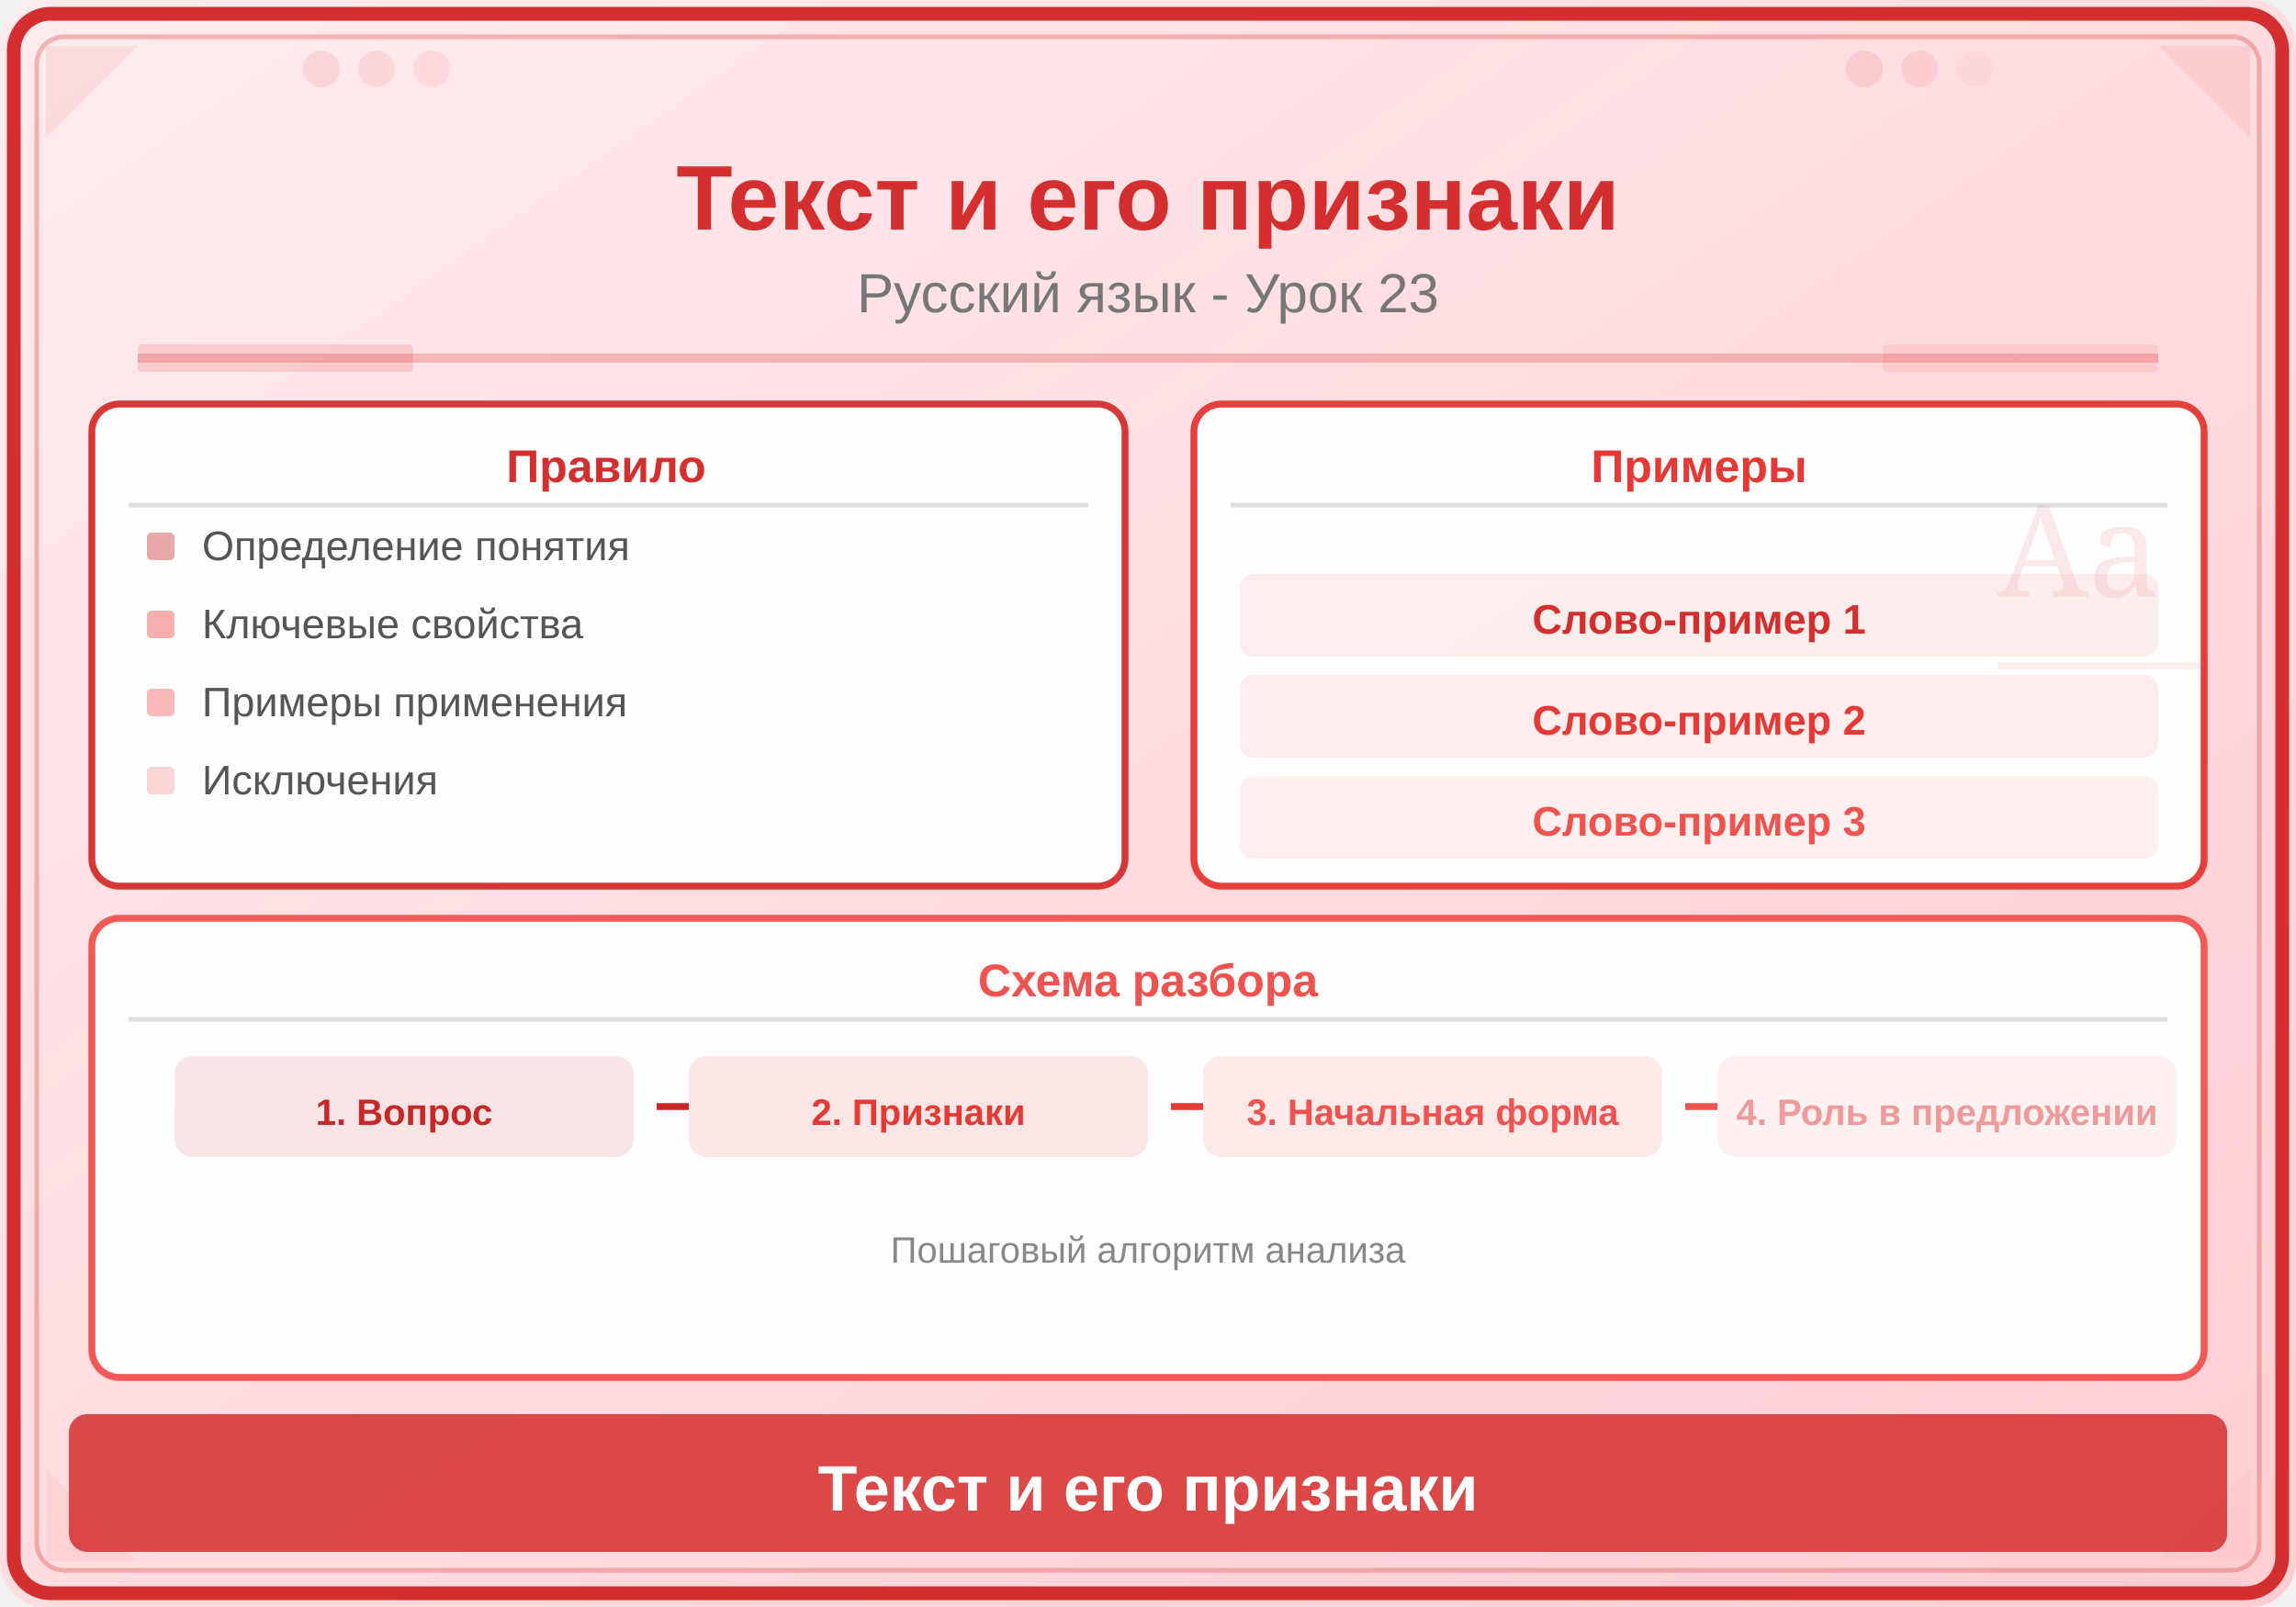
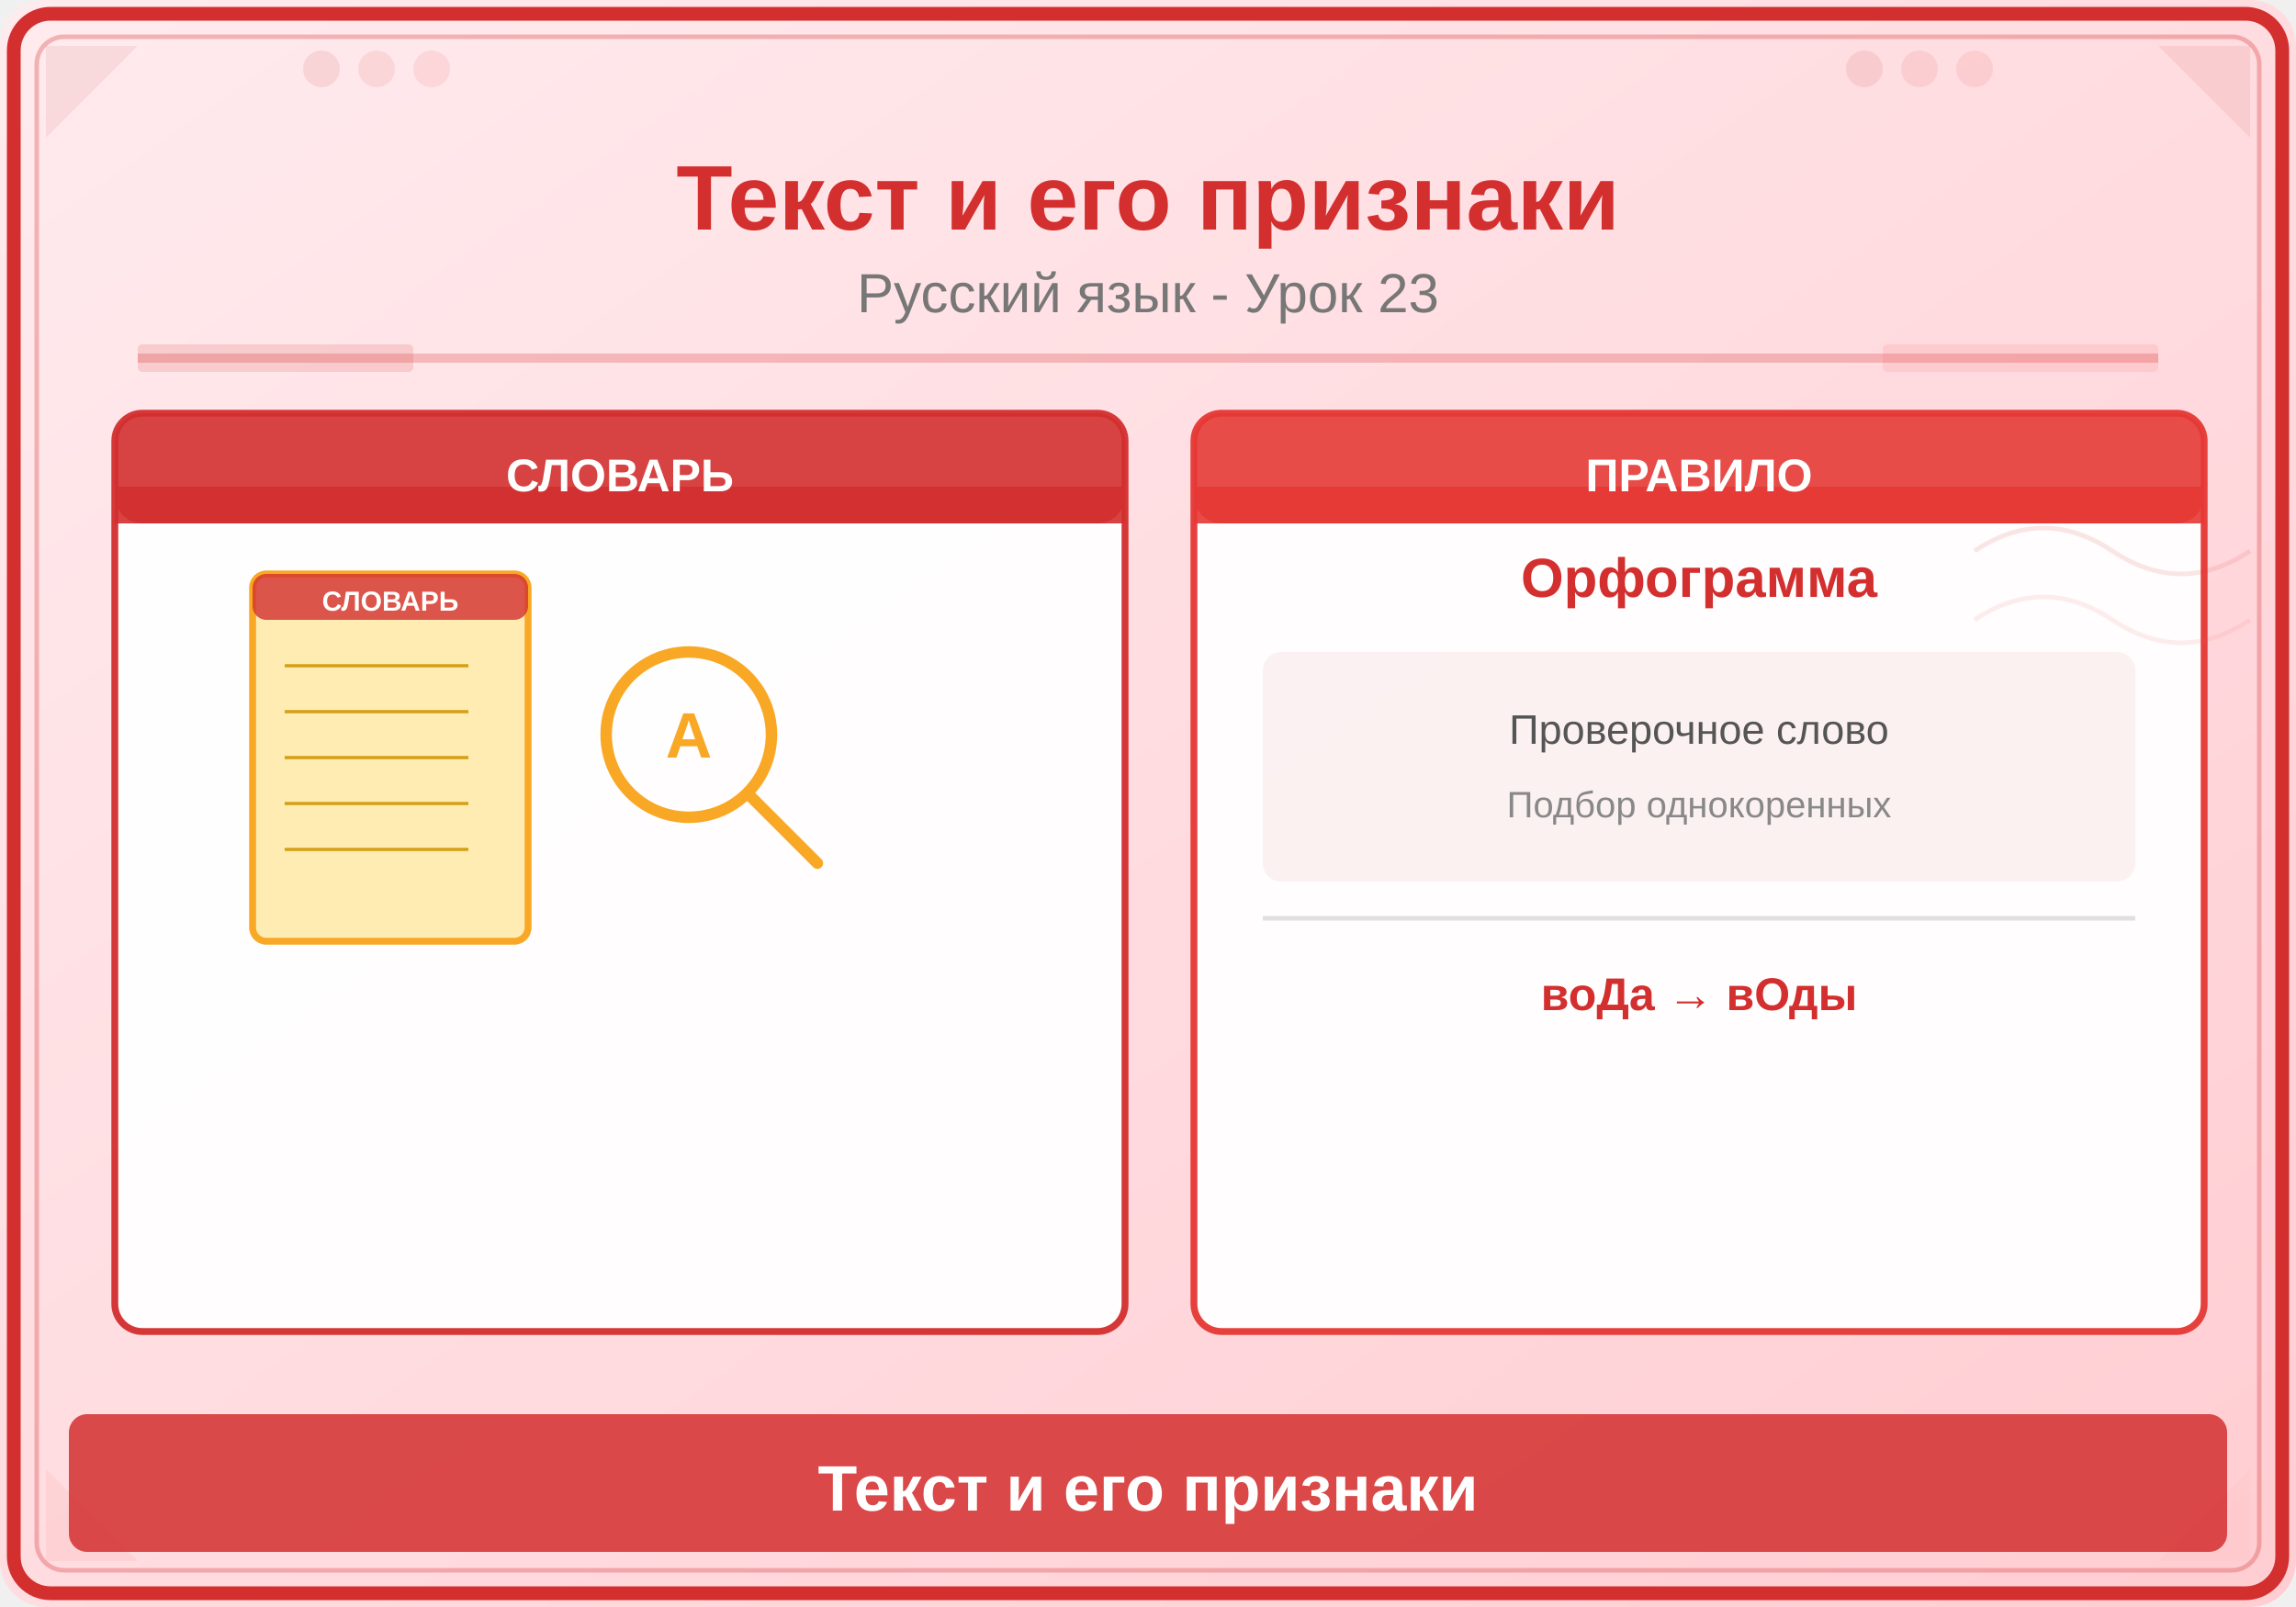
<svg xmlns="http://www.w3.org/2000/svg" viewBox="0 0 500 350">
  <defs>
    <linearGradient id="bg" x1="0" y1="0" x2="1" y2="1">
      <stop offset="0%" stop-color="#FFEBEE" />
      <stop offset="100%" stop-color="#FFCDD2" />
    </linearGradient>
  </defs>
  <rect width="500" height="350" fill="url(#bg)" rx="10" />
  <rect x="3" y="3" width="494" height="344" rx="8" fill="none" stroke="#D32F2F" stroke-width="3" />
  <rect x="8" y="8" width="484" height="334" rx="6" fill="none" stroke="#D32F2F" stroke-width="1" opacity="0.3" />
-   <polygon points="10,10 30,10 10,30" fill="#C62828" opacity="0.08" />
-   <polygon points="490,10 470,10 490,30" fill="#C62828" opacity="0.08" />
+   <polygon points="10,10 30,10 10,30" fill="#B71C1C" opacity="0.08" />
+   <polygon points="490,10 470,10 490,30" fill="#B71C1C" opacity="0.08" />
  <polygon points="10,340 30,340 10,320" fill="#EF5350" opacity="0.08" />
  <polygon points="490,340 470,340 490,320" fill="#EF9A9A" opacity="0.08" />
-   <circle cx="70" cy="15" r="4" fill="#C62828" opacity="0.1" />
-   <circle cx="82" cy="15" r="4" fill="#E53935" opacity="0.1" />
-   <circle cx="94" cy="15" r="4" fill="#EF5350" opacity="0.1" />
-   <circle cx="406" cy="15" r="4" fill="#C62828" opacity="0.1" />
-   <circle cx="418" cy="15" r="4" fill="#E53935" opacity="0.1" />
-   <circle cx="430" cy="15" r="4" fill="#EF9A9A" opacity="0.1" />
+   <circle cx="70" cy="15" r="4" fill="#B71C1C" opacity="0.1" />
+   <circle cx="82" cy="15" r="4" fill="#D32F2F" opacity="0.1" />
+   <circle cx="94" cy="15" r="4" fill="#E53935" opacity="0.1" />
+   <circle cx="406" cy="15" r="4" fill="#B71C1C" opacity="0.1" />
+   <circle cx="418" cy="15" r="4" fill="#D32F2F" opacity="0.1" />
+   <circle cx="430" cy="15" r="4" fill="#E53935" opacity="0.1" />
  <text x="250" y="50" font-family="Arial,sans-serif" font-size="20" font-weight="bold" fill="#D32F2F" text-anchor="middle">Текст и его признаки</text>
  <text x="250" y="68" font-family="Arial,sans-serif" font-size="12" fill="#777" text-anchor="middle">Русский язык - Урок 23</text>
  <line x1="30" y1="78" x2="470" y2="78" stroke="#D32F2F" stroke-width="2" opacity="0.25" />
  <rect x="30" y="75" width="60" height="6" fill="#D32F2F" opacity="0.15" rx="1" />
  <rect x="410" y="75" width="60" height="6" fill="#EF5350" opacity="0.12" rx="1" />
-   <rect x="20" y="88" width="225" height="105" rx="6" fill="white" stroke="#D32F2F" stroke-width="1.5" opacity="0.95" />
-   <text x="132" y="105" font-family="Arial,sans-serif" font-size="10" fill="#D32F2F" text-anchor="middle" font-weight="bold">Правило</text>
-   <line x1="28" y1="110" x2="237" y2="110" stroke="#E0E0E0" stroke-width="1" />
-   <rect x="32" y="116" width="6" height="6" rx="1" fill="#C62828" opacity="0.4" />
-   <text x="44" y="122" font-family="Arial,sans-serif" font-size="9" fill="#555">Определение понятия</text>
-   <rect x="32" y="133" width="6" height="6" rx="1" fill="#E53935" opacity="0.4" />
-   <text x="44" y="139" font-family="Arial,sans-serif" font-size="9" fill="#555">Ключевые свойства</text>
-   <rect x="32" y="150" width="6" height="6" rx="1" fill="#EF5350" opacity="0.4" />
-   <text x="44" y="156" font-family="Arial,sans-serif" font-size="9" fill="#555">Примеры применения</text>
-   <rect x="32" y="167" width="6" height="6" rx="1" fill="#EF9A9A" opacity="0.4" />
-   <text x="44" y="173" font-family="Arial,sans-serif" font-size="9" fill="#555">Исключения</text>
-   <rect x="260" y="88" width="220" height="105" rx="6" fill="white" stroke="#E53935" stroke-width="1.5" opacity="0.95" />
-   <text x="370" y="105" font-family="Arial,sans-serif" font-size="10" fill="#E53935" text-anchor="middle" font-weight="bold">Примеры</text>
-   <line x1="268" y1="110" x2="472" y2="110" stroke="#E0E0E0" stroke-width="1" />
-   <rect x="270" y="125" width="200" height="18" rx="3" fill="#D32F2F" opacity="0.08" />
-   <text x="370" y="138" font-family="Arial,sans-serif" font-size="9" fill="#D32F2F" text-anchor="middle" font-weight="bold">Слово-пример 1</text>
-   <rect x="270" y="147" width="200" height="18" rx="3" fill="#E53935" opacity="0.08" />
-   <text x="370" y="160" font-family="Arial,sans-serif" font-size="9" fill="#E53935" text-anchor="middle" font-weight="bold">Слово-пример 2</text>
-   <rect x="270" y="169" width="200" height="18" rx="3" fill="#EF5350" opacity="0.08" />
-   <text x="370" y="182" font-family="Arial,sans-serif" font-size="9" fill="#EF5350" text-anchor="middle" font-weight="bold">Слово-пример 3</text>
-   <rect x="20" y="200" width="460" height="100" rx="6" fill="white" stroke="#EF5350" stroke-width="1.5" opacity="0.95" />
-   <text x="250" y="217" font-family="Arial,sans-serif" font-size="10" fill="#EF5350" text-anchor="middle" font-weight="bold">Схема разбора</text>
-   <line x1="28" y1="222" x2="472" y2="222" stroke="#E0E0E0" stroke-width="1" />
-   <rect x="38" y="230" width="100" height="22" rx="4" fill="#C62828" opacity="0.12" />
-   <text x="88" y="245" font-family="Arial,sans-serif" font-size="8" fill="#C62828" text-anchor="middle" font-weight="bold">1. Вопрос</text>
-   <line x1="143" y1="241" x2="150" y2="241" stroke="#C62828" stroke-width="1.5" />
-   <rect x="150" y="230" width="100" height="22" rx="4" fill="#E53935" opacity="0.12" />
-   <text x="200" y="245" font-family="Arial,sans-serif" font-size="8" fill="#E53935" text-anchor="middle" font-weight="bold">2. Признаки</text>
-   <line x1="255" y1="241" x2="262" y2="241" stroke="#E53935" stroke-width="1.5" />
-   <rect x="262" y="230" width="100" height="22" rx="4" fill="#EF5350" opacity="0.12" />
-   <text x="312" y="245" font-family="Arial,sans-serif" font-size="8" fill="#EF5350" text-anchor="middle" font-weight="bold">3. Начальная форма</text>
-   <line x1="367" y1="241" x2="374" y2="241" stroke="#EF5350" stroke-width="1.5" />
-   <rect x="374" y="230" width="100" height="22" rx="4" fill="#EF9A9A" opacity="0.12" />
-   <text x="424" y="245" font-family="Arial,sans-serif" font-size="8" fill="#EF9A9A" text-anchor="middle" font-weight="bold">4. Роль в предложении</text>
-   <text x="250" y="275" font-family="Arial,sans-serif" font-size="8" fill="#888" text-anchor="middle">Пошаговый алгоритм анализа</text>
+   <rect x="25" y="90" width="220" height="200" rx="6" fill="white" stroke="#D32F2F" stroke-width="1.5" opacity="0.95" />
+   <rect x="25" y="90" width="220" height="24" rx="6" fill="#D32F2F" opacity="0.9" />
+   <rect x="25" y="106" width="220" height="8" fill="#D32F2F" opacity="0.9" />
+   <text x="135" y="107" font-family="Arial,sans-serif" font-size="10" font-weight="bold" fill="white" text-anchor="middle">СЛОВАРЬ</text>
+   <rect x="55" y="125" width="60" height="80" rx="3" fill="#FFECB3" stroke="#F9A825" stroke-width="1.5" />
+   <rect x="55" y="125" width="60" height="10" rx="3" fill="#D32F2F" opacity="0.8" />
+   <text x="85" y="133" font-family="Arial,sans-serif" font-size="6" fill="white" text-anchor="middle" font-weight="bold">СЛОВАРЬ</text>
+   <line x1="62" y1="145" x2="102" y2="145" stroke="#D4A017" stroke-width="0.7" />
+   <line x1="62" y1="155" x2="102" y2="155" stroke="#D4A017" stroke-width="0.7" />
+   <line x1="62" y1="165" x2="102" y2="165" stroke="#D4A017" stroke-width="0.7" />
+   <line x1="62" y1="175" x2="102" y2="175" stroke="#D4A017" stroke-width="0.7" />
+   <line x1="62" y1="185" x2="102" y2="185" stroke="#D4A017" stroke-width="0.7" />
+   <circle cx="150" cy="160" r="18" fill="none" stroke="#F9A825" stroke-width="2.5" />
+   <line x1="163" y1="173" x2="178" y2="188" stroke="#F9A825" stroke-width="2.5" stroke-linecap="round" />
+   <text x="150" y="165" font-family="Arial,sans-serif" font-size="14" fill="#F9A825" text-anchor="middle" font-weight="bold">А</text>
+   <rect x="260" y="90" width="220" height="200" rx="6" fill="white" stroke="#E53935" stroke-width="1.5" opacity="0.95" />
+   <rect x="260" y="90" width="220" height="24" rx="6" fill="#E53935" opacity="0.9" />
+   <rect x="260" y="106" width="220" height="8" fill="#E53935" opacity="0.9" />
+   <text x="370" y="107" font-family="Arial,sans-serif" font-size="10" font-weight="bold" fill="white" text-anchor="middle">ПРАВИЛО</text>
+   <text x="370" y="130" font-family="Arial,sans-serif" font-size="12" fill="#D32F2F" text-anchor="middle" font-weight="bold">Орфограмма</text>
+   <rect x="275" y="142" width="190" height="50" rx="4" fill="#D32F2F" opacity="0.06" />
+   <text x="370" y="162" font-family="Arial,sans-serif" font-size="9" fill="#555" text-anchor="middle">Проверочное слово</text>
+   <text x="370" y="178" font-family="Arial,sans-serif" font-size="8" fill="#888" text-anchor="middle">Подбор однокоренных</text>
+   <line x1="275" y1="200" x2="465" y2="200" stroke="#E0E0E0" stroke-width="1" />
+   <text x="370" y="220" font-family="Arial,sans-serif" font-size="10" fill="#D32F2F" text-anchor="middle" font-weight="bold">воДа → вОды</text>
+   <path d="M430,120 Q445,110 460,120 Q475,130 490,120" fill="none" stroke="#D32F2F" stroke-width="1" opacity="0.12" />
+   <path d="M430,135 Q445,125 460,135 Q475,145 490,135" fill="none" stroke="#EF5350" stroke-width="1" opacity="0.1" />
  <rect x="15" y="308" width="470" height="30" rx="4" fill="#D32F2F" opacity="0.85" />
  <text x="250" y="329" font-family="Arial,sans-serif" font-size="14" text-anchor="middle" fill="white" font-weight="bold">Текст и его признаки</text>
-   <text x="435" y="130" font-family="Georgia,serif" font-size="28" fill="#D32F2F" opacity="0.1">Аа</text>
-   <line x1="435" y1="145" x2="480" y2="145" stroke="#EF5350" stroke-width="1.5" opacity="0.08" />
</svg>
